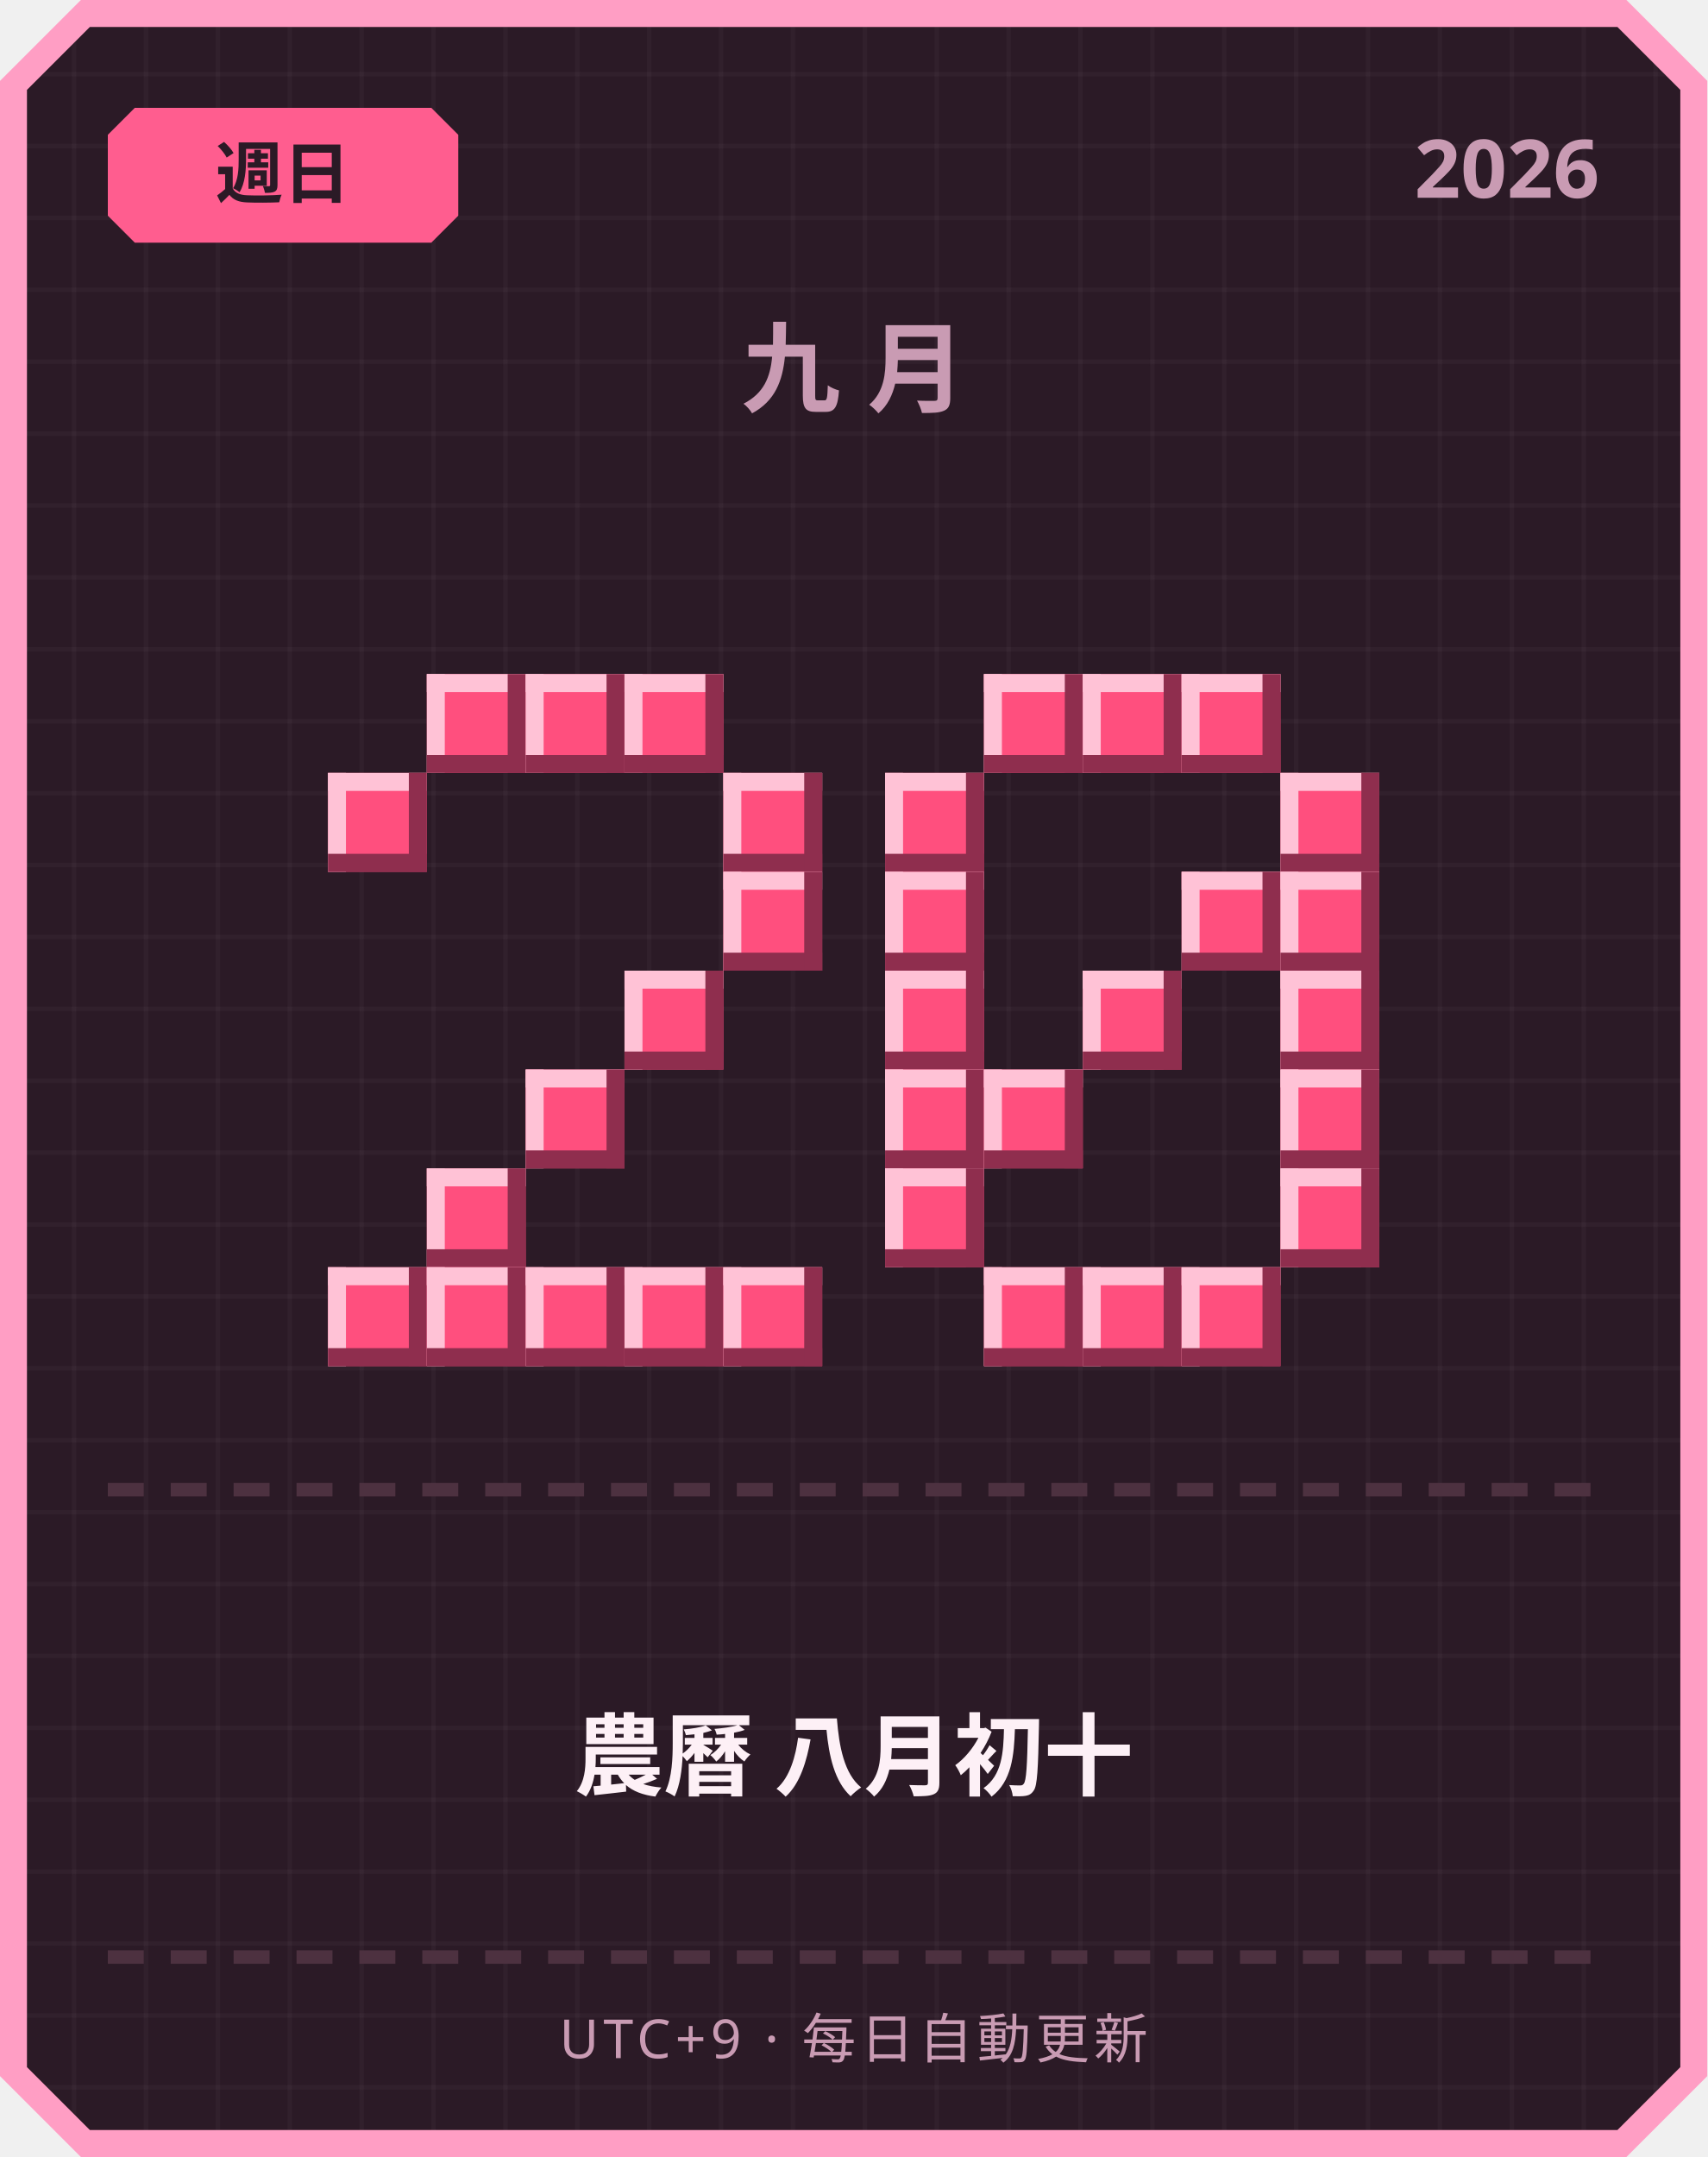
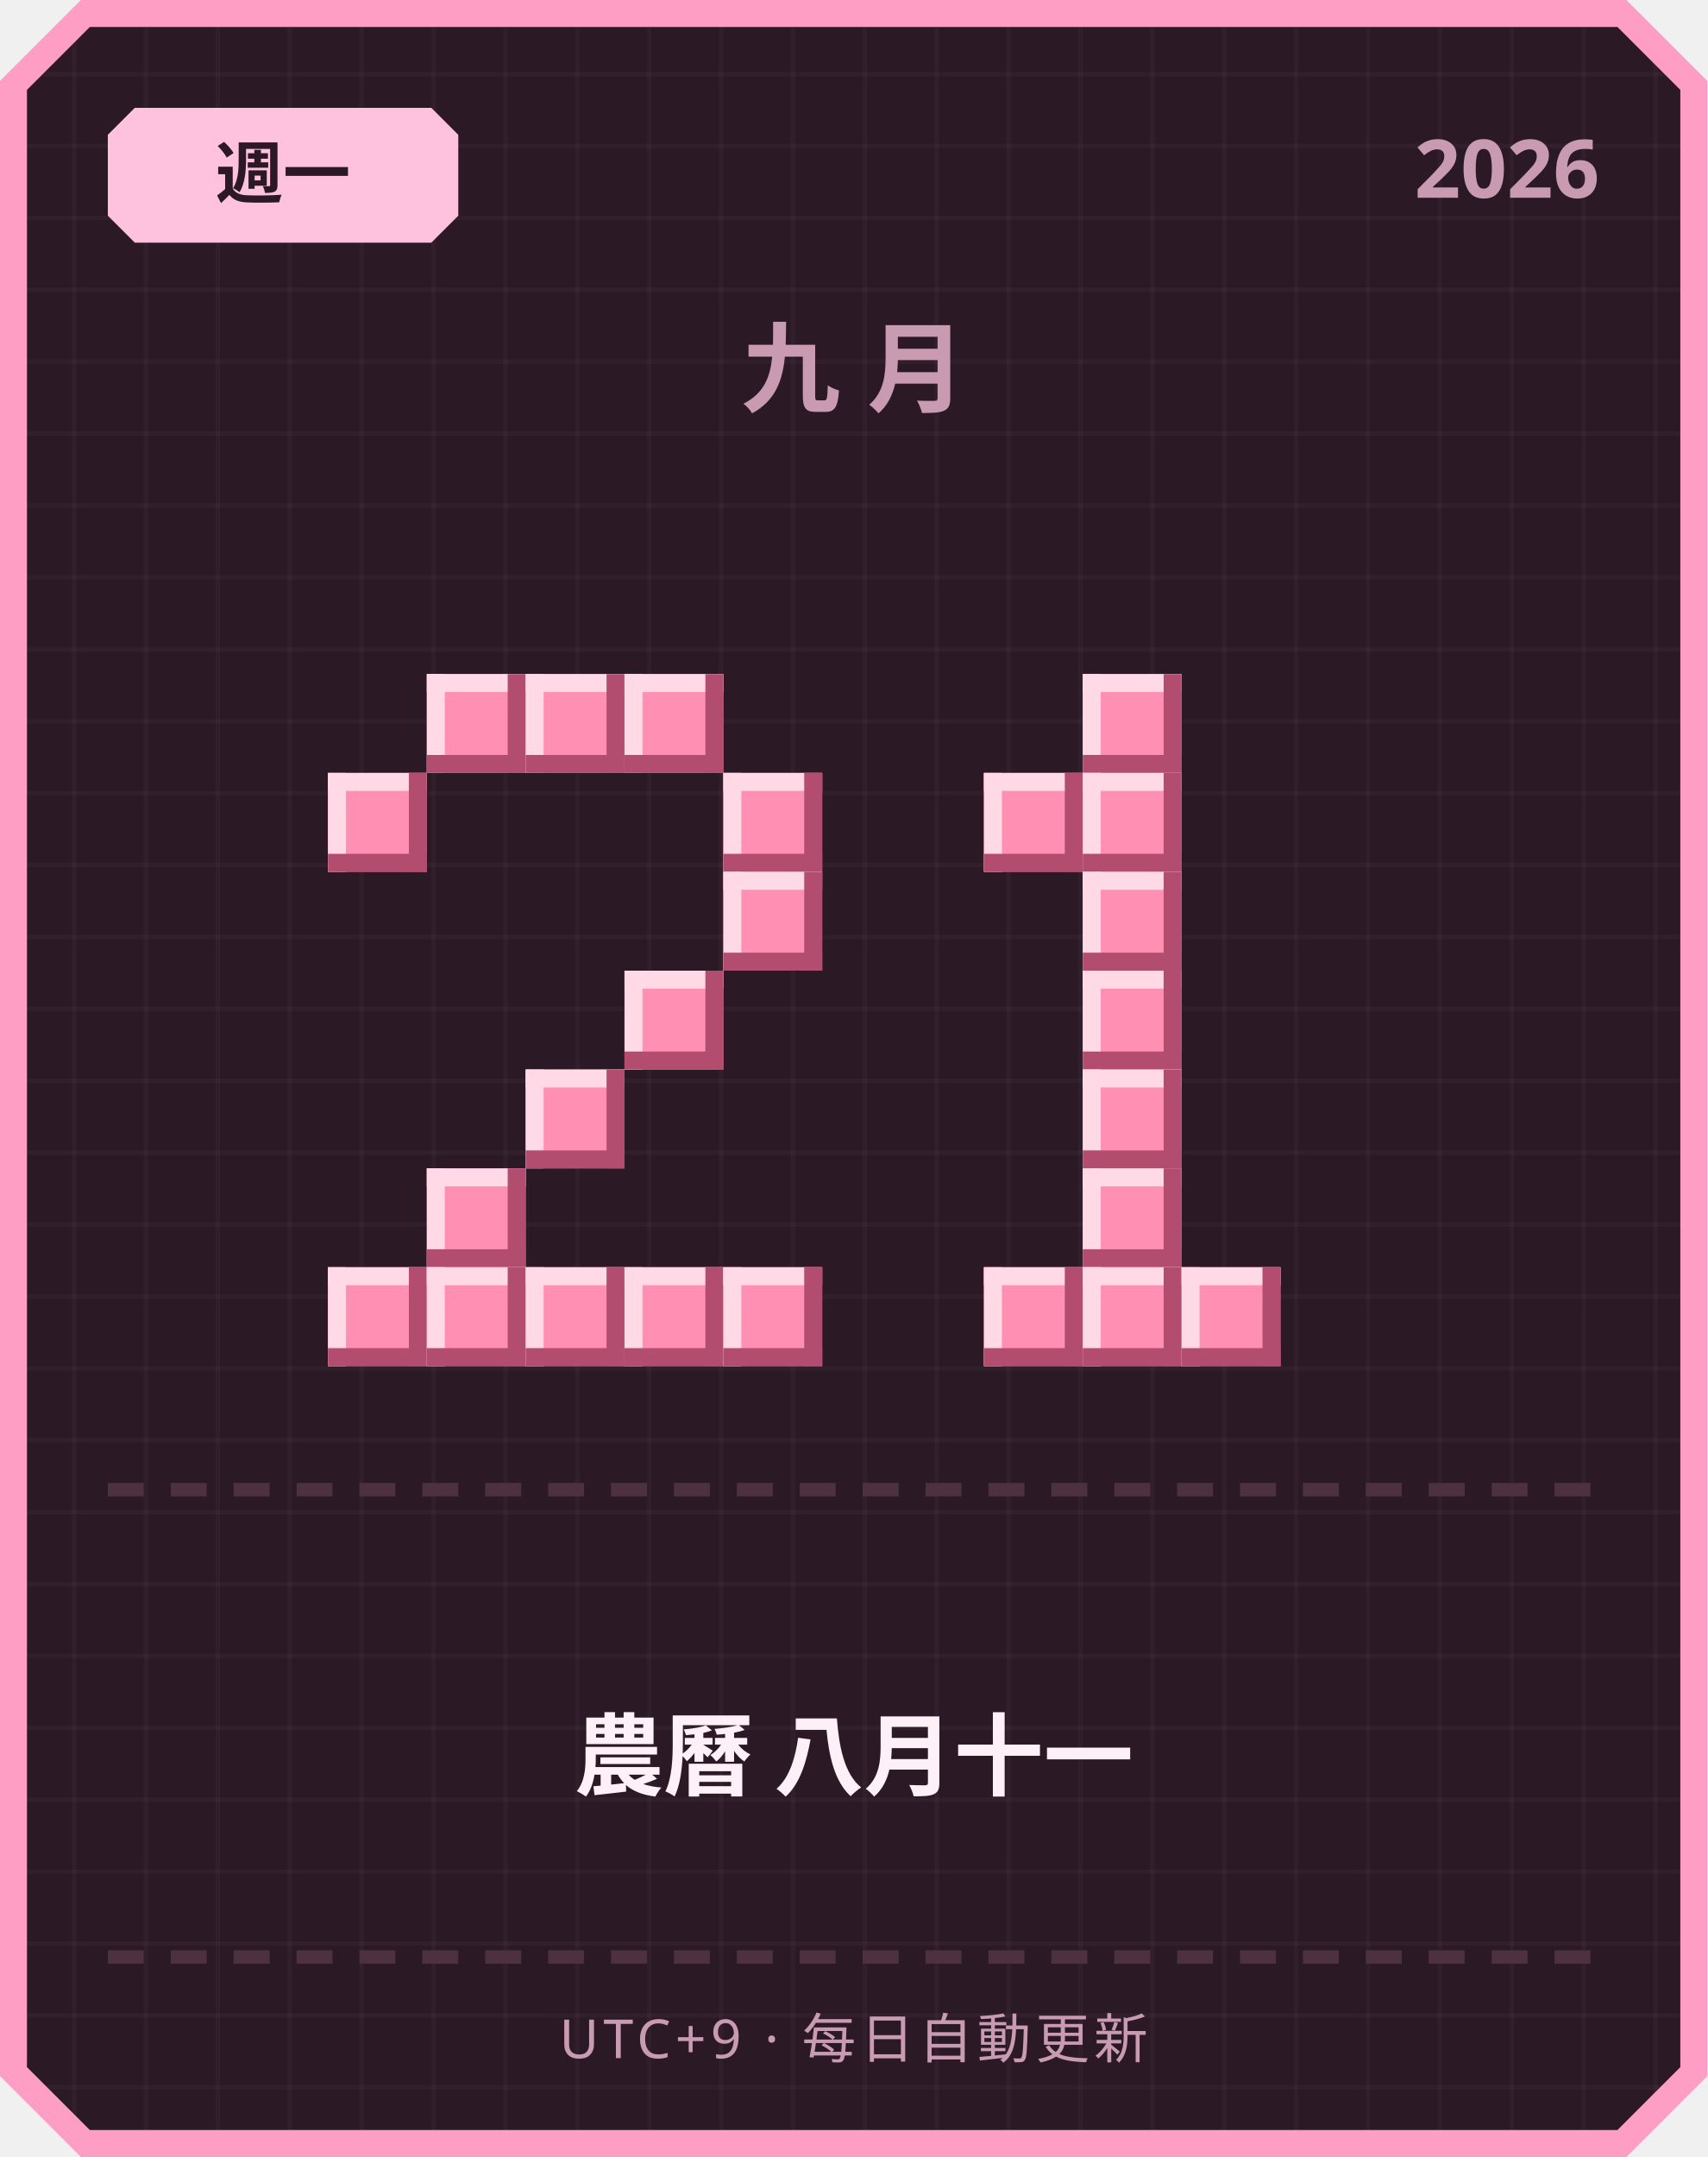
<svg xmlns="http://www.w3.org/2000/svg" width="380" height="480" viewBox="0 0 380 480">
  <defs>
    <pattern id="grid" width="16" height="16" patternUnits="userSpaceOnUse">
      <rect width="16" height="16" fill="#2b1a26" />
      <rect width="1" height="16" fill="#ffffff" opacity="0.03" />
      <rect width="16" height="1" fill="#ffffff" opacity="0.03" />
    </pattern>
  </defs>
  <path d="M 18,0 L 362,0 L 380,18 L 380,462 L 362,480 L 18,480 L 0,462 L 0,18 Z" fill="#ff9ec4" />
  <path d="M 20,6 L 360,6 L 374,20 L 374,460 L 360,474 L 20,474 L 6,460 L 6,20 Z" fill="url(#grid)" />
-   <path d="M 30,24 L 96,24 L 102,30 L 102,48 L 96,54 L 30,54 L 24,48 L 24,30 Z" fill="#ff5d8f" />
-   <text x="63" y="44" text-anchor="middle" font-family="'Segoe UI', sans-serif" font-size="15" font-weight="700" fill="#2b1a26">週日</text>
+   <path d="M 30,24 L 96,24 L 102,30 L 102,48 L 96,54 L 30,54 L 24,48 L 24,30 Z" fill="#ffc2de" />
+   <text x="63" y="44" text-anchor="middle" font-family="'Segoe UI', sans-serif" font-size="15" font-weight="700" fill="#2b1a26">週一</text>
  <text x="356" y="44" text-anchor="end" font-family="'Segoe UI', sans-serif" font-size="18" font-weight="700" fill="#c99bb3">2026</text>
  <text x="190" y="90" text-anchor="middle" font-family="'Segoe UI', sans-serif" font-size="22" font-weight="700" letter-spacing="6" fill="#c99bb3">九月</text>
-   <rect x="95" y="150" width="22" height="22" fill="#ff4f7e" />
-   <rect x="95" y="150" width="22" height="4" fill="#ffc2d6" />
-   <rect x="95" y="150" width="4" height="22" fill="#ffc2d6" />
-   <rect x="95" y="168" width="22" height="4" fill="#8f2e4e" />
-   <rect x="113" y="150" width="4" height="22" fill="#8f2e4e" />
-   <rect x="117" y="150" width="22" height="22" fill="#ff4f7e" />
-   <rect x="117" y="150" width="22" height="4" fill="#ffc2d6" />
-   <rect x="117" y="150" width="4" height="22" fill="#ffc2d6" />
-   <rect x="117" y="168" width="22" height="4" fill="#8f2e4e" />
-   <rect x="135" y="150" width="4" height="22" fill="#8f2e4e" />
-   <rect x="139" y="150" width="22" height="22" fill="#ff4f7e" />
-   <rect x="139" y="150" width="22" height="4" fill="#ffc2d6" />
-   <rect x="139" y="150" width="4" height="22" fill="#ffc2d6" />
-   <rect x="139" y="168" width="22" height="4" fill="#8f2e4e" />
-   <rect x="157" y="150" width="4" height="22" fill="#8f2e4e" />
-   <rect x="73" y="172" width="22" height="22" fill="#ff4f7e" />
-   <rect x="73" y="172" width="22" height="4" fill="#ffc2d6" />
-   <rect x="73" y="172" width="4" height="22" fill="#ffc2d6" />
-   <rect x="73" y="190" width="22" height="4" fill="#8f2e4e" />
-   <rect x="91" y="172" width="4" height="22" fill="#8f2e4e" />
-   <rect x="161" y="172" width="22" height="22" fill="#ff4f7e" />
-   <rect x="161" y="172" width="22" height="4" fill="#ffc2d6" />
-   <rect x="161" y="172" width="4" height="22" fill="#ffc2d6" />
-   <rect x="161" y="190" width="22" height="4" fill="#8f2e4e" />
-   <rect x="179" y="172" width="4" height="22" fill="#8f2e4e" />
-   <rect x="161" y="194" width="22" height="22" fill="#ff4f7e" />
-   <rect x="161" y="194" width="22" height="4" fill="#ffc2d6" />
-   <rect x="161" y="194" width="4" height="22" fill="#ffc2d6" />
-   <rect x="161" y="212" width="22" height="4" fill="#8f2e4e" />
-   <rect x="179" y="194" width="4" height="22" fill="#8f2e4e" />
-   <rect x="139" y="216" width="22" height="22" fill="#ff4f7e" />
-   <rect x="139" y="216" width="22" height="4" fill="#ffc2d6" />
-   <rect x="139" y="216" width="4" height="22" fill="#ffc2d6" />
-   <rect x="139" y="234" width="22" height="4" fill="#8f2e4e" />
-   <rect x="157" y="216" width="4" height="22" fill="#8f2e4e" />
-   <rect x="117" y="238" width="22" height="22" fill="#ff4f7e" />
-   <rect x="117" y="238" width="22" height="4" fill="#ffc2d6" />
-   <rect x="117" y="238" width="4" height="22" fill="#ffc2d6" />
-   <rect x="117" y="256" width="22" height="4" fill="#8f2e4e" />
-   <rect x="135" y="238" width="4" height="22" fill="#8f2e4e" />
-   <rect x="95" y="260" width="22" height="22" fill="#ff4f7e" />
-   <rect x="95" y="260" width="22" height="4" fill="#ffc2d6" />
-   <rect x="95" y="260" width="4" height="22" fill="#ffc2d6" />
-   <rect x="95" y="278" width="22" height="4" fill="#8f2e4e" />
-   <rect x="113" y="260" width="4" height="22" fill="#8f2e4e" />
-   <rect x="73" y="282" width="22" height="22" fill="#ff4f7e" />
-   <rect x="73" y="282" width="22" height="4" fill="#ffc2d6" />
-   <rect x="73" y="282" width="4" height="22" fill="#ffc2d6" />
-   <rect x="73" y="300" width="22" height="4" fill="#8f2e4e" />
-   <rect x="91" y="282" width="4" height="22" fill="#8f2e4e" />
-   <rect x="95" y="282" width="22" height="22" fill="#ff4f7e" />
-   <rect x="95" y="282" width="22" height="4" fill="#ffc2d6" />
-   <rect x="95" y="282" width="4" height="22" fill="#ffc2d6" />
-   <rect x="95" y="300" width="22" height="4" fill="#8f2e4e" />
-   <rect x="113" y="282" width="4" height="22" fill="#8f2e4e" />
-   <rect x="117" y="282" width="22" height="22" fill="#ff4f7e" />
-   <rect x="117" y="282" width="22" height="4" fill="#ffc2d6" />
-   <rect x="117" y="282" width="4" height="22" fill="#ffc2d6" />
-   <rect x="117" y="300" width="22" height="4" fill="#8f2e4e" />
-   <rect x="135" y="282" width="4" height="22" fill="#8f2e4e" />
-   <rect x="139" y="282" width="22" height="22" fill="#ff4f7e" />
-   <rect x="139" y="282" width="22" height="4" fill="#ffc2d6" />
-   <rect x="139" y="282" width="4" height="22" fill="#ffc2d6" />
-   <rect x="139" y="300" width="22" height="4" fill="#8f2e4e" />
-   <rect x="157" y="282" width="4" height="22" fill="#8f2e4e" />
-   <rect x="161" y="282" width="22" height="22" fill="#ff4f7e" />
-   <rect x="161" y="282" width="22" height="4" fill="#ffc2d6" />
-   <rect x="161" y="282" width="4" height="22" fill="#ffc2d6" />
-   <rect x="161" y="300" width="22" height="4" fill="#8f2e4e" />
-   <rect x="179" y="282" width="4" height="22" fill="#8f2e4e" />
-   <rect x="219" y="150" width="22" height="22" fill="#ff4f7e" />
-   <rect x="219" y="150" width="22" height="4" fill="#ffc2d6" />
-   <rect x="219" y="150" width="4" height="22" fill="#ffc2d6" />
-   <rect x="219" y="168" width="22" height="4" fill="#8f2e4e" />
-   <rect x="237" y="150" width="4" height="22" fill="#8f2e4e" />
-   <rect x="241" y="150" width="22" height="22" fill="#ff4f7e" />
-   <rect x="241" y="150" width="22" height="4" fill="#ffc2d6" />
-   <rect x="241" y="150" width="4" height="22" fill="#ffc2d6" />
-   <rect x="241" y="168" width="22" height="4" fill="#8f2e4e" />
-   <rect x="259" y="150" width="4" height="22" fill="#8f2e4e" />
-   <rect x="263" y="150" width="22" height="22" fill="#ff4f7e" />
-   <rect x="263" y="150" width="22" height="4" fill="#ffc2d6" />
-   <rect x="263" y="150" width="4" height="22" fill="#ffc2d6" />
-   <rect x="263" y="168" width="22" height="4" fill="#8f2e4e" />
-   <rect x="281" y="150" width="4" height="22" fill="#8f2e4e" />
-   <rect x="197" y="172" width="22" height="22" fill="#ff4f7e" />
-   <rect x="197" y="172" width="22" height="4" fill="#ffc2d6" />
-   <rect x="197" y="172" width="4" height="22" fill="#ffc2d6" />
-   <rect x="197" y="190" width="22" height="4" fill="#8f2e4e" />
-   <rect x="215" y="172" width="4" height="22" fill="#8f2e4e" />
-   <rect x="285" y="172" width="22" height="22" fill="#ff4f7e" />
-   <rect x="285" y="172" width="22" height="4" fill="#ffc2d6" />
-   <rect x="285" y="172" width="4" height="22" fill="#ffc2d6" />
-   <rect x="285" y="190" width="22" height="4" fill="#8f2e4e" />
-   <rect x="303" y="172" width="4" height="22" fill="#8f2e4e" />
-   <rect x="197" y="194" width="22" height="22" fill="#ff4f7e" />
-   <rect x="197" y="194" width="22" height="4" fill="#ffc2d6" />
-   <rect x="197" y="194" width="4" height="22" fill="#ffc2d6" />
-   <rect x="197" y="212" width="22" height="4" fill="#8f2e4e" />
-   <rect x="215" y="194" width="4" height="22" fill="#8f2e4e" />
-   <rect x="263" y="194" width="22" height="22" fill="#ff4f7e" />
-   <rect x="263" y="194" width="22" height="4" fill="#ffc2d6" />
-   <rect x="263" y="194" width="4" height="22" fill="#ffc2d6" />
-   <rect x="263" y="212" width="22" height="4" fill="#8f2e4e" />
-   <rect x="281" y="194" width="4" height="22" fill="#8f2e4e" />
-   <rect x="285" y="194" width="22" height="22" fill="#ff4f7e" />
-   <rect x="285" y="194" width="22" height="4" fill="#ffc2d6" />
-   <rect x="285" y="194" width="4" height="22" fill="#ffc2d6" />
-   <rect x="285" y="212" width="22" height="4" fill="#8f2e4e" />
-   <rect x="303" y="194" width="4" height="22" fill="#8f2e4e" />
-   <rect x="197" y="216" width="22" height="22" fill="#ff4f7e" />
-   <rect x="197" y="216" width="22" height="4" fill="#ffc2d6" />
-   <rect x="197" y="216" width="4" height="22" fill="#ffc2d6" />
-   <rect x="197" y="234" width="22" height="4" fill="#8f2e4e" />
-   <rect x="215" y="216" width="4" height="22" fill="#8f2e4e" />
-   <rect x="241" y="216" width="22" height="22" fill="#ff4f7e" />
-   <rect x="241" y="216" width="22" height="4" fill="#ffc2d6" />
-   <rect x="241" y="216" width="4" height="22" fill="#ffc2d6" />
-   <rect x="241" y="234" width="22" height="4" fill="#8f2e4e" />
-   <rect x="259" y="216" width="4" height="22" fill="#8f2e4e" />
-   <rect x="285" y="216" width="22" height="22" fill="#ff4f7e" />
-   <rect x="285" y="216" width="22" height="4" fill="#ffc2d6" />
-   <rect x="285" y="216" width="4" height="22" fill="#ffc2d6" />
-   <rect x="285" y="234" width="22" height="4" fill="#8f2e4e" />
-   <rect x="303" y="216" width="4" height="22" fill="#8f2e4e" />
-   <rect x="197" y="238" width="22" height="22" fill="#ff4f7e" />
-   <rect x="197" y="238" width="22" height="4" fill="#ffc2d6" />
-   <rect x="197" y="238" width="4" height="22" fill="#ffc2d6" />
-   <rect x="197" y="256" width="22" height="4" fill="#8f2e4e" />
-   <rect x="215" y="238" width="4" height="22" fill="#8f2e4e" />
-   <rect x="219" y="238" width="22" height="22" fill="#ff4f7e" />
-   <rect x="219" y="238" width="22" height="4" fill="#ffc2d6" />
-   <rect x="219" y="238" width="4" height="22" fill="#ffc2d6" />
-   <rect x="219" y="256" width="22" height="4" fill="#8f2e4e" />
-   <rect x="237" y="238" width="4" height="22" fill="#8f2e4e" />
-   <rect x="285" y="238" width="22" height="22" fill="#ff4f7e" />
-   <rect x="285" y="238" width="22" height="4" fill="#ffc2d6" />
-   <rect x="285" y="238" width="4" height="22" fill="#ffc2d6" />
-   <rect x="285" y="256" width="22" height="4" fill="#8f2e4e" />
-   <rect x="303" y="238" width="4" height="22" fill="#8f2e4e" />
-   <rect x="197" y="260" width="22" height="22" fill="#ff4f7e" />
-   <rect x="197" y="260" width="22" height="4" fill="#ffc2d6" />
-   <rect x="197" y="260" width="4" height="22" fill="#ffc2d6" />
-   <rect x="197" y="278" width="22" height="4" fill="#8f2e4e" />
-   <rect x="215" y="260" width="4" height="22" fill="#8f2e4e" />
-   <rect x="285" y="260" width="22" height="22" fill="#ff4f7e" />
-   <rect x="285" y="260" width="22" height="4" fill="#ffc2d6" />
-   <rect x="285" y="260" width="4" height="22" fill="#ffc2d6" />
-   <rect x="285" y="278" width="22" height="4" fill="#8f2e4e" />
-   <rect x="303" y="260" width="4" height="22" fill="#8f2e4e" />
-   <rect x="219" y="282" width="22" height="22" fill="#ff4f7e" />
-   <rect x="219" y="282" width="22" height="4" fill="#ffc2d6" />
-   <rect x="219" y="282" width="4" height="22" fill="#ffc2d6" />
-   <rect x="219" y="300" width="22" height="4" fill="#8f2e4e" />
-   <rect x="237" y="282" width="4" height="22" fill="#8f2e4e" />
-   <rect x="241" y="282" width="22" height="22" fill="#ff4f7e" />
-   <rect x="241" y="282" width="22" height="4" fill="#ffc2d6" />
-   <rect x="241" y="282" width="4" height="22" fill="#ffc2d6" />
-   <rect x="241" y="300" width="22" height="4" fill="#8f2e4e" />
-   <rect x="259" y="282" width="4" height="22" fill="#8f2e4e" />
-   <rect x="263" y="282" width="22" height="22" fill="#ff4f7e" />
-   <rect x="263" y="282" width="22" height="4" fill="#ffc2d6" />
-   <rect x="263" y="282" width="4" height="22" fill="#ffc2d6" />
-   <rect x="263" y="300" width="22" height="4" fill="#8f2e4e" />
-   <rect x="281" y="282" width="4" height="22" fill="#8f2e4e" />
+   <rect x="95" y="150" width="22" height="22" fill="#ff8fb3" />
+   <rect x="95" y="150" width="22" height="4" fill="#ffd9e6" />
+   <rect x="95" y="150" width="4" height="22" fill="#ffd9e6" />
+   <rect x="95" y="168" width="22" height="4" fill="#b34d70" />
+   <rect x="113" y="150" width="4" height="22" fill="#b34d70" />
+   <rect x="117" y="150" width="22" height="22" fill="#ff8fb3" />
+   <rect x="117" y="150" width="22" height="4" fill="#ffd9e6" />
+   <rect x="117" y="150" width="4" height="22" fill="#ffd9e6" />
+   <rect x="117" y="168" width="22" height="4" fill="#b34d70" />
+   <rect x="135" y="150" width="4" height="22" fill="#b34d70" />
+   <rect x="139" y="150" width="22" height="22" fill="#ff8fb3" />
+   <rect x="139" y="150" width="22" height="4" fill="#ffd9e6" />
+   <rect x="139" y="150" width="4" height="22" fill="#ffd9e6" />
+   <rect x="139" y="168" width="22" height="4" fill="#b34d70" />
+   <rect x="157" y="150" width="4" height="22" fill="#b34d70" />
+   <rect x="73" y="172" width="22" height="22" fill="#ff8fb3" />
+   <rect x="73" y="172" width="22" height="4" fill="#ffd9e6" />
+   <rect x="73" y="172" width="4" height="22" fill="#ffd9e6" />
+   <rect x="73" y="190" width="22" height="4" fill="#b34d70" />
+   <rect x="91" y="172" width="4" height="22" fill="#b34d70" />
+   <rect x="161" y="172" width="22" height="22" fill="#ff8fb3" />
+   <rect x="161" y="172" width="22" height="4" fill="#ffd9e6" />
+   <rect x="161" y="172" width="4" height="22" fill="#ffd9e6" />
+   <rect x="161" y="190" width="22" height="4" fill="#b34d70" />
+   <rect x="179" y="172" width="4" height="22" fill="#b34d70" />
+   <rect x="161" y="194" width="22" height="22" fill="#ff8fb3" />
+   <rect x="161" y="194" width="22" height="4" fill="#ffd9e6" />
+   <rect x="161" y="194" width="4" height="22" fill="#ffd9e6" />
+   <rect x="161" y="212" width="22" height="4" fill="#b34d70" />
+   <rect x="179" y="194" width="4" height="22" fill="#b34d70" />
+   <rect x="139" y="216" width="22" height="22" fill="#ff8fb3" />
+   <rect x="139" y="216" width="22" height="4" fill="#ffd9e6" />
+   <rect x="139" y="216" width="4" height="22" fill="#ffd9e6" />
+   <rect x="139" y="234" width="22" height="4" fill="#b34d70" />
+   <rect x="157" y="216" width="4" height="22" fill="#b34d70" />
+   <rect x="117" y="238" width="22" height="22" fill="#ff8fb3" />
+   <rect x="117" y="238" width="22" height="4" fill="#ffd9e6" />
+   <rect x="117" y="238" width="4" height="22" fill="#ffd9e6" />
+   <rect x="117" y="256" width="22" height="4" fill="#b34d70" />
+   <rect x="135" y="238" width="4" height="22" fill="#b34d70" />
+   <rect x="95" y="260" width="22" height="22" fill="#ff8fb3" />
+   <rect x="95" y="260" width="22" height="4" fill="#ffd9e6" />
+   <rect x="95" y="260" width="4" height="22" fill="#ffd9e6" />
+   <rect x="95" y="278" width="22" height="4" fill="#b34d70" />
+   <rect x="113" y="260" width="4" height="22" fill="#b34d70" />
+   <rect x="73" y="282" width="22" height="22" fill="#ff8fb3" />
+   <rect x="73" y="282" width="22" height="4" fill="#ffd9e6" />
+   <rect x="73" y="282" width="4" height="22" fill="#ffd9e6" />
+   <rect x="73" y="300" width="22" height="4" fill="#b34d70" />
+   <rect x="91" y="282" width="4" height="22" fill="#b34d70" />
+   <rect x="95" y="282" width="22" height="22" fill="#ff8fb3" />
+   <rect x="95" y="282" width="22" height="4" fill="#ffd9e6" />
+   <rect x="95" y="282" width="4" height="22" fill="#ffd9e6" />
+   <rect x="95" y="300" width="22" height="4" fill="#b34d70" />
+   <rect x="113" y="282" width="4" height="22" fill="#b34d70" />
+   <rect x="117" y="282" width="22" height="22" fill="#ff8fb3" />
+   <rect x="117" y="282" width="22" height="4" fill="#ffd9e6" />
+   <rect x="117" y="282" width="4" height="22" fill="#ffd9e6" />
+   <rect x="117" y="300" width="22" height="4" fill="#b34d70" />
+   <rect x="135" y="282" width="4" height="22" fill="#b34d70" />
+   <rect x="139" y="282" width="22" height="22" fill="#ff8fb3" />
+   <rect x="139" y="282" width="22" height="4" fill="#ffd9e6" />
+   <rect x="139" y="282" width="4" height="22" fill="#ffd9e6" />
+   <rect x="139" y="300" width="22" height="4" fill="#b34d70" />
+   <rect x="157" y="282" width="4" height="22" fill="#b34d70" />
+   <rect x="161" y="282" width="22" height="22" fill="#ff8fb3" />
+   <rect x="161" y="282" width="22" height="4" fill="#ffd9e6" />
+   <rect x="161" y="282" width="4" height="22" fill="#ffd9e6" />
+   <rect x="161" y="300" width="22" height="4" fill="#b34d70" />
+   <rect x="179" y="282" width="4" height="22" fill="#b34d70" />
+   <rect x="241" y="150" width="22" height="22" fill="#ff8fb3" />
+   <rect x="241" y="150" width="22" height="4" fill="#ffd9e6" />
+   <rect x="241" y="150" width="4" height="22" fill="#ffd9e6" />
+   <rect x="241" y="168" width="22" height="4" fill="#b34d70" />
+   <rect x="259" y="150" width="4" height="22" fill="#b34d70" />
+   <rect x="219" y="172" width="22" height="22" fill="#ff8fb3" />
+   <rect x="219" y="172" width="22" height="4" fill="#ffd9e6" />
+   <rect x="219" y="172" width="4" height="22" fill="#ffd9e6" />
+   <rect x="219" y="190" width="22" height="4" fill="#b34d70" />
+   <rect x="237" y="172" width="4" height="22" fill="#b34d70" />
+   <rect x="241" y="172" width="22" height="22" fill="#ff8fb3" />
+   <rect x="241" y="172" width="22" height="4" fill="#ffd9e6" />
+   <rect x="241" y="172" width="4" height="22" fill="#ffd9e6" />
+   <rect x="241" y="190" width="22" height="4" fill="#b34d70" />
+   <rect x="259" y="172" width="4" height="22" fill="#b34d70" />
+   <rect x="241" y="194" width="22" height="22" fill="#ff8fb3" />
+   <rect x="241" y="194" width="22" height="4" fill="#ffd9e6" />
+   <rect x="241" y="194" width="4" height="22" fill="#ffd9e6" />
+   <rect x="241" y="212" width="22" height="4" fill="#b34d70" />
+   <rect x="259" y="194" width="4" height="22" fill="#b34d70" />
+   <rect x="241" y="216" width="22" height="22" fill="#ff8fb3" />
+   <rect x="241" y="216" width="22" height="4" fill="#ffd9e6" />
+   <rect x="241" y="216" width="4" height="22" fill="#ffd9e6" />
+   <rect x="241" y="234" width="22" height="4" fill="#b34d70" />
+   <rect x="259" y="216" width="4" height="22" fill="#b34d70" />
+   <rect x="241" y="238" width="22" height="22" fill="#ff8fb3" />
+   <rect x="241" y="238" width="22" height="4" fill="#ffd9e6" />
+   <rect x="241" y="238" width="4" height="22" fill="#ffd9e6" />
+   <rect x="241" y="256" width="22" height="4" fill="#b34d70" />
+   <rect x="259" y="238" width="4" height="22" fill="#b34d70" />
+   <rect x="241" y="260" width="22" height="22" fill="#ff8fb3" />
+   <rect x="241" y="260" width="22" height="4" fill="#ffd9e6" />
+   <rect x="241" y="260" width="4" height="22" fill="#ffd9e6" />
+   <rect x="241" y="278" width="22" height="4" fill="#b34d70" />
+   <rect x="259" y="260" width="4" height="22" fill="#b34d70" />
+   <rect x="219" y="282" width="22" height="22" fill="#ff8fb3" />
+   <rect x="219" y="282" width="22" height="4" fill="#ffd9e6" />
+   <rect x="219" y="282" width="4" height="22" fill="#ffd9e6" />
+   <rect x="219" y="300" width="22" height="4" fill="#b34d70" />
+   <rect x="237" y="282" width="4" height="22" fill="#b34d70" />
+   <rect x="241" y="282" width="22" height="22" fill="#ff8fb3" />
+   <rect x="241" y="282" width="22" height="4" fill="#ffd9e6" />
+   <rect x="241" y="282" width="4" height="22" fill="#ffd9e6" />
+   <rect x="241" y="300" width="22" height="4" fill="#b34d70" />
+   <rect x="259" y="282" width="4" height="22" fill="#b34d70" />
+   <rect x="263" y="282" width="22" height="22" fill="#ff8fb3" />
+   <rect x="263" y="282" width="22" height="4" fill="#ffd9e6" />
+   <rect x="263" y="282" width="4" height="22" fill="#ffd9e6" />
+   <rect x="263" y="300" width="22" height="4" fill="#b34d70" />
+   <rect x="281" y="282" width="4" height="22" fill="#b34d70" />
  <rect x="24" y="330" width="8" height="3" fill="#4d3140" />
  <rect x="38" y="330" width="8" height="3" fill="#4d3140" />
  <rect x="52" y="330" width="8" height="3" fill="#4d3140" />
  <rect x="66" y="330" width="8" height="3" fill="#4d3140" />
  <rect x="80" y="330" width="8" height="3" fill="#4d3140" />
  <rect x="94" y="330" width="8" height="3" fill="#4d3140" />
  <rect x="108" y="330" width="8" height="3" fill="#4d3140" />
  <rect x="122" y="330" width="8" height="3" fill="#4d3140" />
  <rect x="136" y="330" width="8" height="3" fill="#4d3140" />
  <rect x="150" y="330" width="8" height="3" fill="#4d3140" />
  <rect x="164" y="330" width="8" height="3" fill="#4d3140" />
  <rect x="178" y="330" width="8" height="3" fill="#4d3140" />
  <rect x="192" y="330" width="8" height="3" fill="#4d3140" />
  <rect x="206" y="330" width="8" height="3" fill="#4d3140" />
  <rect x="220" y="330" width="8" height="3" fill="#4d3140" />
  <rect x="234" y="330" width="8" height="3" fill="#4d3140" />
  <rect x="248" y="330" width="8" height="3" fill="#4d3140" />
  <rect x="262" y="330" width="8" height="3" fill="#4d3140" />
  <rect x="276" y="330" width="8" height="3" fill="#4d3140" />
  <rect x="290" y="330" width="8" height="3" fill="#4d3140" />
  <rect x="304" y="330" width="8" height="3" fill="#4d3140" />
  <rect x="318" y="330" width="8" height="3" fill="#4d3140" />
  <rect x="332" y="330" width="8" height="3" fill="#4d3140" />
  <rect x="346" y="330" width="8" height="3" fill="#4d3140" />
-   <text x="190" y="398" text-anchor="middle" font-family="'Segoe UI', 'Microsoft JhengHei', sans-serif" font-size="20" font-weight="700" fill="#fdf0f6">農曆 八月初十</text>
+   <text x="190" y="398" text-anchor="middle" font-family="'Segoe UI', 'Microsoft JhengHei', sans-serif" font-size="20" font-weight="700" fill="#fdf0f6">農曆 八月十一</text>
  <rect x="24" y="434" width="8" height="3" fill="#4d3140" />
  <rect x="38" y="434" width="8" height="3" fill="#4d3140" />
  <rect x="52" y="434" width="8" height="3" fill="#4d3140" />
  <rect x="66" y="434" width="8" height="3" fill="#4d3140" />
  <rect x="80" y="434" width="8" height="3" fill="#4d3140" />
  <rect x="94" y="434" width="8" height="3" fill="#4d3140" />
  <rect x="108" y="434" width="8" height="3" fill="#4d3140" />
  <rect x="122" y="434" width="8" height="3" fill="#4d3140" />
  <rect x="136" y="434" width="8" height="3" fill="#4d3140" />
  <rect x="150" y="434" width="8" height="3" fill="#4d3140" />
  <rect x="164" y="434" width="8" height="3" fill="#4d3140" />
  <rect x="178" y="434" width="8" height="3" fill="#4d3140" />
  <rect x="192" y="434" width="8" height="3" fill="#4d3140" />
  <rect x="206" y="434" width="8" height="3" fill="#4d3140" />
  <rect x="220" y="434" width="8" height="3" fill="#4d3140" />
  <rect x="234" y="434" width="8" height="3" fill="#4d3140" />
  <rect x="248" y="434" width="8" height="3" fill="#4d3140" />
  <rect x="262" y="434" width="8" height="3" fill="#4d3140" />
  <rect x="276" y="434" width="8" height="3" fill="#4d3140" />
  <rect x="290" y="434" width="8" height="3" fill="#4d3140" />
  <rect x="304" y="434" width="8" height="3" fill="#4d3140" />
  <rect x="318" y="434" width="8" height="3" fill="#4d3140" />
  <rect x="332" y="434" width="8" height="3" fill="#4d3140" />
  <rect x="346" y="434" width="8" height="3" fill="#4d3140" />
  <text x="190" y="458" text-anchor="middle" font-family="'Segoe UI', sans-serif" font-size="12" letter-spacing="1" fill="#c99bb3">UTC+9 · 每日自動更新</text>
</svg>
